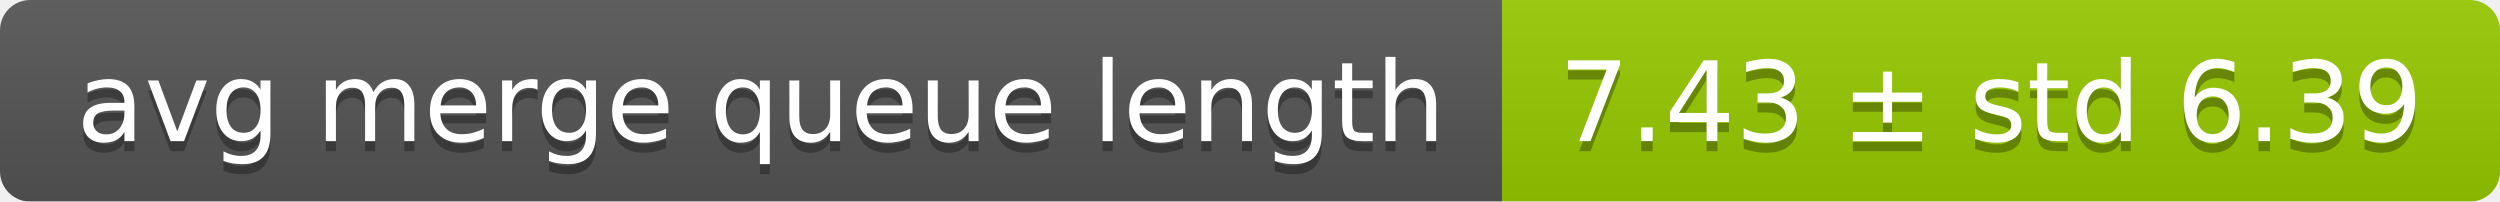
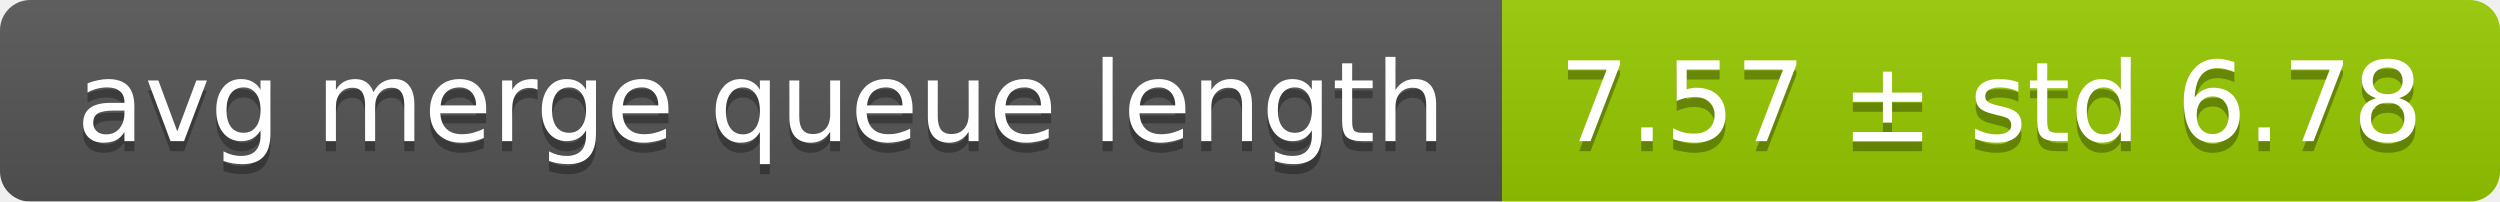
<svg xmlns="http://www.w3.org/2000/svg" width="248" height="20">
  <linearGradient id="smooth" x2="0" y2="100%">
    <stop offset="0" stop-color="#bbb" stop-opacity=".1" />
    <stop offset="1" stop-opacity=".1" />
  </linearGradient>
  <mask id="round">
    <rect width="248" height="20" rx="3" fill="#fff" />
  </mask>
  <g mask="url(#round)">
    <rect width="149" height="20" fill="#555" />
    <rect x="149" width="99" height="20" fill="#97ca00" />
    <rect width="248" height="20" fill="url(#smooth)" />
  </g>
  <g fill="#fff" text-anchor="middle" font-family="DejaVu Sans,Verdana,Geneva,sans-serif" font-size="11">
    <text x="75.5" y="15" fill="#010101" fill-opacity=".3">avg merge queue length</text>
    <text x="75.5" y="14">avg merge queue length</text>
-     <text x="197.5" y="15" fill="#010101" fill-opacity=".3">7.43 ± std 6.39</text>
-     <text x="197.5" y="14">7.43 ± std 6.39</text>
+     <text x="197.5" y="15" fill="#010101" fill-opacity=".3">7.57 ± std 6.78</text>
+     <text x="197.5" y="14">7.57 ± std 6.78</text>
  </g>
</svg>
